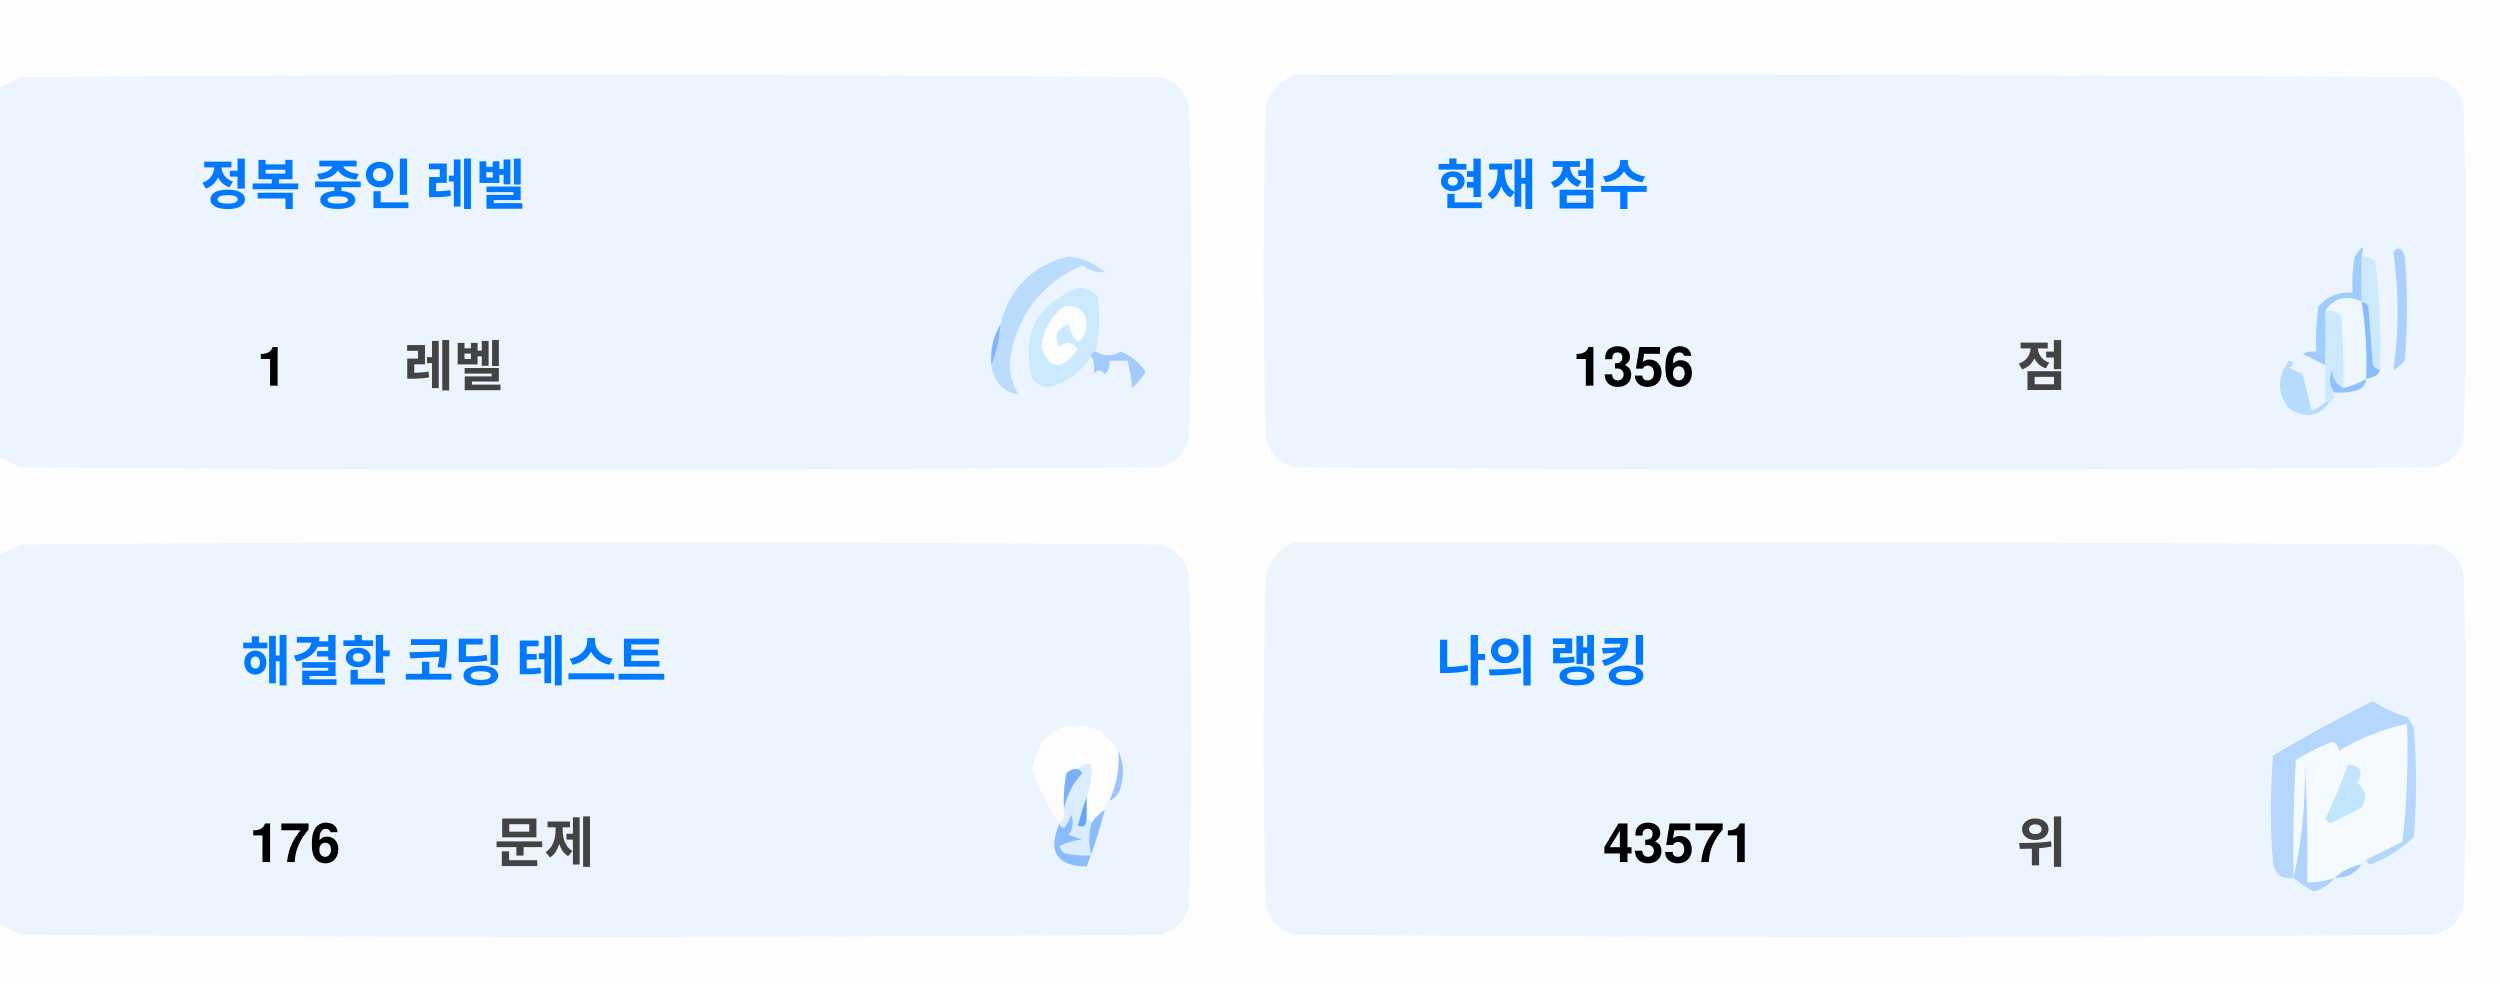
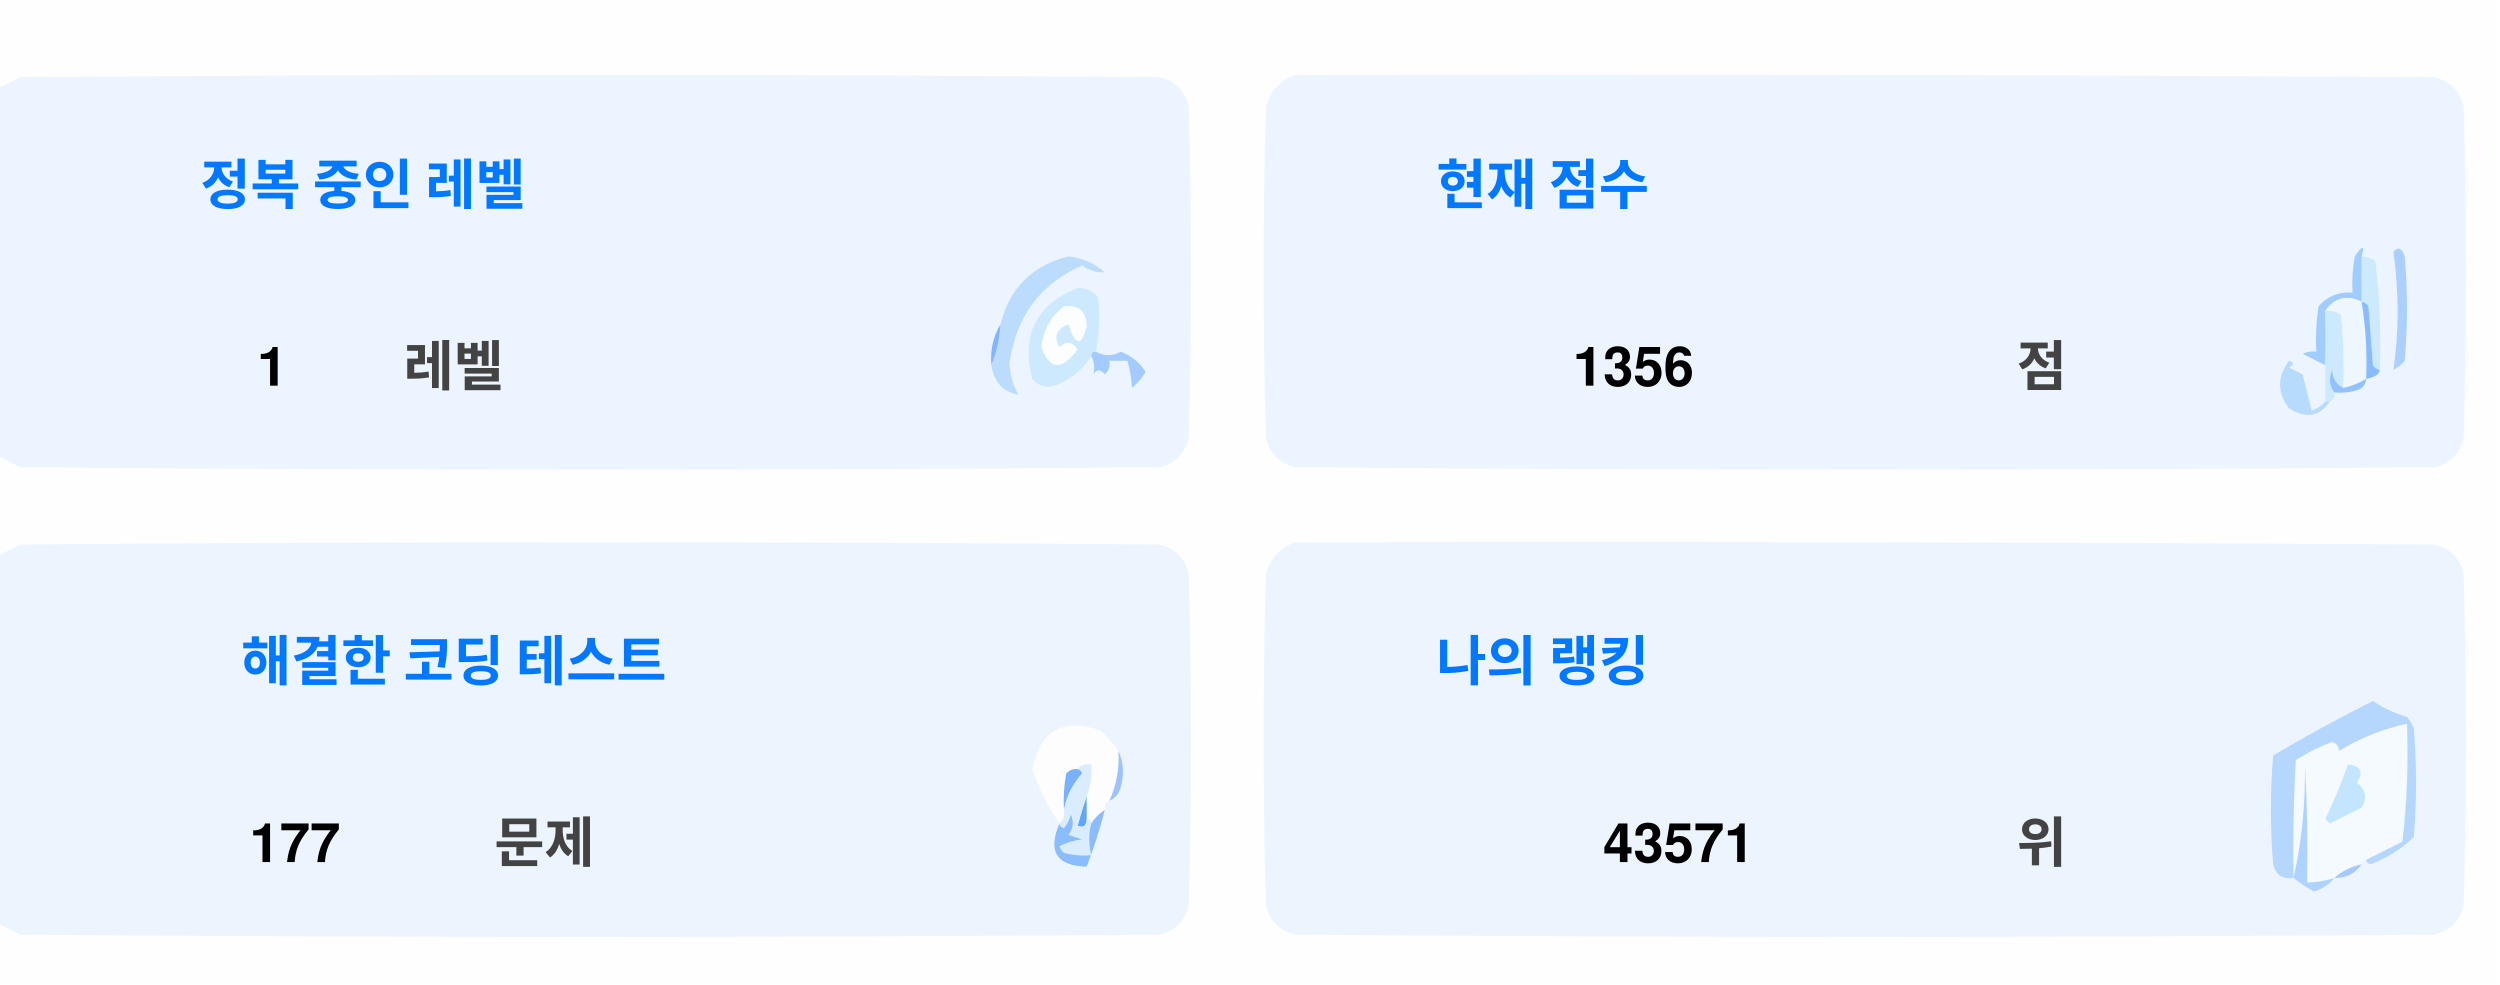
<svg xmlns="http://www.w3.org/2000/svg" version="1.1" width="551px" height="217px" style="shape-rendering:geometricPrecision; text-rendering:geometricPrecision; image-rendering:optimizeQuality; fill-rule:evenodd; clip-rule:evenodd">
  <style>.title {fill: #434343;font-size: 1rem;line-height: 1.5rem;font-weight: bold;font-family: -apple-system, BlinkMacSystemFont, Segoe UI, Helvetica, Arial, sans-serif, Apple Color Emoji, Segoe UI Emoji;}.desc {fill: #434343;font-size: 2.5rem;font-weight: bold;line-height: 1.5rem;font-family: -apple-system, BlinkMacSystemFont, Segoe UI, Helvetica, Arial, sans-serif, Apple Color Emoji, Segoe UI Emoji;}.desc-2 {fill: #434343;font-size: 1rem;font-weight: bold;line-height: 1.5rem;font-family: -apple-system, BlinkMacSystemFont, Segoe UI, Helvetica, Arial, sans-serif, Apple Color Emoji, Segoe UI Emoji;}.text, .desc {animation: twinkling 4s ease-in-out infinite;}@keyframes twinkling {40% { opacity: 1; }50% { opacity: 0.5; }60% { opacity: 1; }70% { opacity: 0.5; }80% { opacity: 1; }}</style>
  <g>
    <path style="opacity:1" fill="#fefefe" d="M -0.5,-0.5 C 183.167,-0.5 366.833,-0.5 550.5,-0.5C 550.5,71.833 550.5,144.167 550.5,216.5C 366.833,216.5 183.167,216.5 -0.5,216.5C -0.5,212.167 -0.5,207.833 -0.5,203.5C 1.14,204.32 2.807,205.153 4.5,206C 88.167,206.667 171.833,206.667 255.5,206C 259,205.167 261.167,203 262,199.5C 262.667,175.167 262.667,150.833 262,126.5C 261.167,123 259,120.833 255.5,120C 171.833,119.333 88.167,119.333 4.5,120C 2.807,120.847 1.14,121.68 -0.5,122.5C -0.5,115.167 -0.5,107.833 -0.5,100.5C 1.14,101.32 2.807,102.153 4.5,103C 88.167,103.667 171.833,103.667 255.5,103C 259,102.167 261.167,100 262,96.5C 262.667,72.167 262.667,47.833 262,23.5C 261.167,20 259,17.833 255.5,17C 171.833,16.333 88.167,16.333 4.5,17C 2.807,17.847 1.14,18.68 -0.5,19.5C -0.5,12.833 -0.5,6.167 -0.5,-0.5 Z" />
  </g>
  <g>
    <path style="opacity:1" fill="#ecf5ff" d="M -0.5,100.5 C -0.5,73.5 -0.5,46.5 -0.5,19.5C 1.14,18.68 2.807,17.847 4.5,17C 88.167,16.333 171.833,16.333 255.5,17C 259,17.833 261.167,20 262,23.5C 262.667,47.833 262.667,72.167 262,96.5C 261.167,100 259,102.167 255.5,103C 171.833,103.667 88.167,103.667 4.5,103C 2.807,102.153 1.14,101.32 -0.5,100.5 Z" />
  </g>
  <g>
    <path style="opacity:1" fill="#ecf5ff" d="M 285.5,16.5 C 369.167,16.333 452.834,16.5 536.5,17C 540,17.833 542.167,20 543,23.5C 543.667,47.833 543.667,72.167 543,96.5C 542.167,100 540,102.167 536.5,103C 452.833,103.667 369.167,103.667 285.5,103C 282,102.167 279.833,100 279,96.5C 278.333,72.167 278.333,47.833 279,23.5C 280.018,19.985 282.185,17.652 285.5,16.5 Z" />
  </g>
  <g>
    <path style="opacity:1" fill="#cdeafd" d="M 520.5,56.5 C 521.583,56.539 522.583,56.873 523.5,57.5C 524.498,65.472 524.831,73.472 524.5,81.5C 523.883,81.389 523.383,81.056 523,80.5C 522.667,76.167 522.333,71.833 522,67.5C 521.617,66.944 521.117,66.611 520.5,66.5C 520.5,63.167 520.5,59.833 520.5,56.5 Z" />
  </g>
  <g>
    <path style="opacity:1" fill="#abcfff" d="M 527.5,55.5 C 528.566,54.308 529.399,54.641 530,56.5C 530.667,64.167 530.667,71.833 530,79.5C 529.311,80.357 528.478,81.023 527.5,81.5C 528.758,73.08 528.758,64.414 527.5,55.5 Z" />
  </g>
  <g>
    <path style="opacity:1" fill="#bbdcfd" d="M 218.5,80.5 C 219.657,77.727 220.324,74.727 220.5,71.5C 222.49,63.51 227.49,58.51 235.5,56.5C 238.528,56.847 241.194,58.014 243.5,60C 241.744,60.141 240.078,59.641 238.5,58.5C 229.247,62.607 223.914,69.773 222.5,80C 222.565,82.526 223.232,84.859 224.5,87C 221.07,86.397 219.07,84.231 218.5,80.5 Z" />
  </g>
  <g>
    <path style="opacity:1" fill="#cde9fd" d="M 241.5,77.5 C 240.833,77.5 240.5,77.833 240.5,78.5C 238.628,81.529 235.961,83.695 232.5,85C 230.536,85.624 228.869,85.124 227.5,83.5C 225.021,73.791 228.354,67.124 237.5,63.5C 239.374,63.39 240.874,64.056 242,65.5C 242.497,69.524 242.331,73.524 241.5,77.5 Z" />
  </g>
  <g>
    <path style="opacity:1" fill="#fcfdfe" d="M 234.5,67.5 C 237.826,67.162 239.493,68.662 239.5,72C 238.334,76.434 237,76.267 235.5,71.5C 232.832,72.515 232.166,74.182 233.5,76.5C 235.017,75.089 236.351,75.256 237.5,77C 234.006,81.771 231.34,81.605 229.5,76.5C 229.904,72.771 231.571,69.771 234.5,67.5 Z" />
  </g>
  <g>
    <path style="opacity:1" fill="#a1ccfe" d="M 520.5,56.5 C 520.5,59.833 520.5,63.167 520.5,66.5C 517.238,64.922 514.572,65.589 512.5,68.5C 512.617,72.81 512.617,76.81 512.5,80.5C 510.86,79.68 509.193,78.847 507.5,78C 508.448,77.517 509.448,77.35 510.5,77.5C 510.335,74.15 510.502,70.817 511,67.5C 512.995,65.253 515.495,64.253 518.5,64.5C 518.336,61.813 518.503,59.146 519,56.5C 520.731,53.969 521.231,53.969 520.5,56.5 Z" />
  </g>
  <g>
    <path style="opacity:1" fill="#cde9fd" d="M 512.5,68.5 C 513.822,68.33 514.989,68.663 516,69.5C 516.499,74.823 516.666,80.156 516.5,85.5C 514.955,84.77 514.122,83.437 514,81.5C 513.22,83.387 513.387,85.054 514.5,86.5C 514.672,87.492 514.338,88.158 513.5,88.5C 513.167,88.5 512.833,88.5 512.5,88.5C 512.5,85.833 512.5,83.167 512.5,80.5C 512.617,76.81 512.617,72.81 512.5,68.5 Z" />
  </g>
  <g>
    <path style="opacity:1" fill="#eef6fe" d="M 520.5,66.5 C 521.407,72.106 521.74,77.773 521.5,83.5C 519.95,84.441 518.284,85.108 516.5,85.5C 516.666,80.156 516.499,74.823 516,69.5C 514.989,68.663 513.822,68.33 512.5,68.5C 514.572,65.589 517.238,64.922 520.5,66.5 Z" />
  </g>
  <g>
    <path style="opacity:1" fill="#88bcff" d="M 520.5,66.5 C 521.117,66.611 521.617,66.944 522,67.5C 522.333,71.833 522.667,76.167 523,80.5C 523.383,81.056 523.883,81.389 524.5,81.5C 524.445,82.469 523.445,83.136 521.5,83.5C 521.74,77.773 521.407,72.106 520.5,66.5 Z" />
  </g>
  <g>
    <path style="opacity:1" fill="#82b5fe" d="M 220.5,71.5 C 220.324,74.727 219.657,77.727 218.5,80.5C 218.215,77.171 218.882,74.171 220.5,71.5 Z" />
  </g>
  <g>
    <path style="opacity:1" fill="#a3cbfe" d="M 240.5,78.5 C 240.5,77.833 240.833,77.5 241.5,77.5C 243.391,78.536 245.224,78.536 247,77.5C 249.391,78.429 251.225,79.929 252.5,82C 251.681,83.319 250.681,84.486 249.5,85.5C 249.409,83.777 249.075,81.777 248.5,79.5C 247.167,79.5 245.833,79.5 244.5,79.5C 244.719,80.675 244.386,81.675 243.5,82.5C 242.575,81.359 241.741,81.359 241,82.5C 241.331,80.981 241.164,79.648 240.5,78.5 Z" />
  </g>
  <g>
    <path style="opacity:1" fill="#b7dbfd" d="M 512.5,88.5 C 512.833,88.5 513.167,88.5 513.5,88.5C 511.199,91.857 508.199,92.357 504.5,90C 501.872,86.535 501.872,83.035 504.5,79.5C 505.696,79.846 505.696,80.346 504.5,81C 505.5,81.5 506.5,82 507.5,82.5C 508.167,85.167 508.833,87.833 509.5,90.5C 510.739,90.058 511.739,89.391 512.5,88.5 Z" />
  </g>
  <g>
    <path style="opacity:1" fill="#92c1fe" d="M 516.5,85.5 C 518.284,85.108 519.95,84.441 521.5,83.5C 521.423,84.75 520.756,85.583 519.5,86C 517.866,86.493 516.199,86.66 514.5,86.5C 513.387,85.054 513.22,83.387 514,81.5C 514.122,83.437 514.955,84.77 516.5,85.5 Z" />
  </g>
  <g>
    <path style="opacity:1" fill="#ecf5fe" d="M -0.5,203.5 C -0.5,176.5 -0.5,149.5 -0.5,122.5C 1.14,121.68 2.807,120.847 4.5,120C 88.167,119.333 171.833,119.333 255.5,120C 259,120.833 261.167,123 262,126.5C 262.667,150.833 262.667,175.167 262,199.5C 261.167,203 259,205.167 255.5,206C 171.833,206.667 88.167,206.667 4.5,206C 2.807,205.153 1.14,204.32 -0.5,203.5 Z" />
  </g>
  <g>
    <path style="opacity:1" fill="#ecf5fe" d="M 285.5,119.5 C 369.167,119.333 452.834,119.5 536.5,120C 540,120.833 542.167,123 543,126.5C 543.667,150.833 543.667,175.167 543,199.5C 542.167,203 540,205.167 536.5,206C 452.833,206.667 369.167,206.667 285.5,206C 282,205.167 279.833,203 279,199.5C 278.333,175.167 278.333,150.833 279,126.5C 280.018,122.985 282.185,120.652 285.5,119.5 Z" />
  </g>
  <g>
    <path style="opacity:1" fill="#fdfdfe" d="M 246.5,165.5 C 246.758,169.367 246.092,173.034 244.5,176.5C 243.662,176.842 243.328,177.508 243.5,178.5C 242.272,179.306 241.272,180.306 240.5,181.5C 240.5,180.833 240.167,180.5 239.5,180.5C 239.5,178.833 239.5,177.167 239.5,175.5C 240.369,173.283 240.702,170.95 240.5,168.5C 239.209,168.263 238.209,168.596 237.5,169.5C 236.504,169.414 235.671,169.748 235,170.5C 234.503,173.146 234.336,175.813 234.5,178.5C 234.737,179.791 234.404,180.791 233.5,181.5C 230.986,177.806 228.986,173.806 227.5,169.5C 229.309,160.957 234.309,158.124 242.5,161C 244.07,162.397 245.404,163.897 246.5,165.5 Z" />
  </g>
  <g>
    <path style="opacity:1" fill="#f5faff" d="M 521.5,189.5 C 520.833,189.5 520.5,189.833 520.5,190.5C 518.181,190.992 516.181,191.992 514.5,193.5C 512.565,194.15 510.565,194.483 508.5,194.5C 508.666,185.827 508.5,177.16 508,168.5C 508.141,177.227 507.308,185.56 505.5,193.5C 505.334,184.827 505.5,176.16 506,167.5C 508.527,165.903 511.194,164.57 514,163.5C 515.011,163.892 515.511,164.559 515.5,165.5C 520.21,162.641 525.21,160.641 530.5,159.5C 530.831,168.192 530.498,176.859 529.5,185.5C 526.807,186.847 524.14,188.18 521.5,189.5 Z" />
  </g>
  <g>
    <path style="opacity:1" fill="#b6d7fd" d="M 521.5,189.5 C 524.14,188.18 526.807,186.847 529.5,185.5C 530.498,176.859 530.831,168.192 530.5,159.5C 525.21,160.641 520.21,162.641 515.5,165.5C 515.511,164.559 515.011,163.892 514,163.5C 511.194,164.57 508.527,165.903 506,167.5C 505.5,176.16 505.334,184.827 505.5,193.5C 503.089,193.863 501.589,192.863 501,190.5C 500.333,182.5 500.333,174.5 501,166.5C 508.173,162.246 515.507,158.246 523,154.5C 525.304,156.068 527.804,157.235 530.5,158C 531.126,158.75 531.626,159.584 532,160.5C 532.667,168.5 532.667,176.5 532,184.5C 529.292,187.111 526.125,189.111 522.5,190.5C 521.893,190.376 521.56,190.043 521.5,189.5 Z" />
  </g>
  <g>
    <path style="opacity:1" fill="#c3e5fe" d="M 517.5,168.5 C 520.317,168.801 520.984,170.134 519.5,172.5C 521.439,174.122 521.772,175.956 520.5,178C 518.167,179.167 515.833,180.333 513.5,181.5C 513.167,181.167 512.833,180.833 512.5,180.5C 514.414,176.515 516.081,172.515 517.5,168.5 Z" />
  </g>
  <g>
    <path style="opacity:1" fill="#7ab1fc" d="M 237.5,169.5 C 238.043,169.56 238.376,169.893 238.5,170.5C 236.395,172.836 235.062,175.503 234.5,178.5C 234.336,175.813 234.503,173.146 235,170.5C 235.671,169.748 236.504,169.414 237.5,169.5 Z" />
  </g>
  <g>
    <path style="opacity:1" fill="#afd3ff" d="M 514.5,193.5 C 513.378,194.947 511.878,195.947 510,196.5C 508.348,195.601 506.848,194.601 505.5,193.5C 507.308,185.56 508.141,177.227 508,168.5C 508.5,177.16 508.666,185.827 508.5,194.5C 510.565,194.483 512.565,194.15 514.5,193.5 Z" />
  </g>
  <g>
    <path style="opacity:1" fill="#9cc3fd" d="M 246.5,165.5 C 247.634,167.966 247.801,170.633 247,173.5C 246.623,174.942 245.79,175.942 244.5,176.5C 246.092,173.034 246.758,169.367 246.5,165.5 Z" />
  </g>
  <g>
    <path style="opacity:1" fill="#62a6fc" d="M 239.5,175.5 C 239.5,177.167 239.5,178.833 239.5,180.5C 239.483,182.028 238.816,182.528 237.5,182C 238.117,179.723 238.784,177.556 239.5,175.5 Z" />
  </g>
  <g>
    <path style="opacity:1" fill="#daedfe" d="M 237.5,169.5 C 238.209,168.596 239.209,168.263 240.5,168.5C 240.702,170.95 240.369,173.283 239.5,175.5C 238.784,177.556 238.117,179.723 237.5,182C 238.816,182.528 239.483,182.028 239.5,180.5C 240.167,180.5 240.5,180.833 240.5,181.5C 239.918,183.669 239.918,186.002 240.5,188.5C 238.473,188.662 236.473,188.495 234.5,188C 234.043,187.586 233.709,187.086 233.5,186.5C 235.078,185.702 236.744,185.202 238.5,185C 237.5,184.667 236.5,184.333 235.5,184C 236.554,182.612 236.72,181.112 236,179.5C 235.751,180.624 235.251,181.624 234.5,182.5C 233.893,182.376 233.56,182.043 233.5,181.5C 234.404,180.791 234.737,179.791 234.5,178.5C 235.062,175.503 236.395,172.836 238.5,170.5C 238.376,169.893 238.043,169.56 237.5,169.5 Z" />
  </g>
  <g>
    <path style="opacity:1" fill="#8bbcfd" d="M 243.5,178.5 C 242.395,182.803 241.062,186.969 239.5,191C 232.857,190.847 230.857,187.68 233.5,181.5C 233.56,182.043 233.893,182.376 234.5,182.5C 235.251,181.624 235.751,180.624 236,179.5C 236.72,181.112 236.554,182.612 235.5,184C 236.5,184.333 237.5,184.667 238.5,185C 236.744,185.202 235.078,185.702 233.5,186.5C 233.709,187.086 234.043,187.586 234.5,188C 236.473,188.495 238.473,188.662 240.5,188.5C 239.918,186.002 239.918,183.669 240.5,181.5C 241.272,180.306 242.272,179.306 243.5,178.5 Z" />
  </g>
  <g>
    <path style="opacity:1" fill="#a4c8ff" d="M 520.5,190.5 C 519.089,192.539 517.089,193.539 514.5,193.5C 516.181,191.992 518.181,190.992 520.5,190.5 Z" />
  </g>
  <text text-anchor="middle" x="80" y="45" class="title" style="fill:#0078ff;" stroke="#none" stroke-width="1">정복 중인 레벨</text>
  <text text-anchor="middle" x="60" y="85" class="desc" style="fill:#000000;" stroke="#none" stroke-width="1">1</text>
  <text text-anchor="middle" x="100" y="85" class="desc-2" style="fill:#434343;" stroke="#none" stroke-width="1">레벨</text>
  <text text-anchor="middle" x="340" y="45" class="title" style="fill:#0078ff;" stroke="#none" stroke-width="1">현재 점수</text>
  <text text-anchor="middle" x="360" y="85" class="desc" style="fill:#000000;" stroke="#none" stroke-width="1">1356</text>
  <text text-anchor="middle" x="450" y="85" class="desc-2" style="fill:#434343;" stroke="#none" stroke-width="1">점</text>
  <text text-anchor="middle" x="100" y="150" class="title" style="fill:#0078ff;" stroke="#none" stroke-width="1">해결한 코딩 테스트</text>
-   <text text-anchor="middle" x="65" y="190" class="desc" style="fill:#000000;" stroke="#none" stroke-width="1">176</text>
+   <text text-anchor="middle" x="65" y="190" class="desc" style="fill:#000000;" stroke="#none" stroke-width="1">177</text>
  <text text-anchor="middle" x="120" y="190" class="desc-2" style="fill:#434343;" stroke="#none" stroke-width="1">문제</text>
  <text text-anchor="middle" x="340" y="150" class="title" style="fill:#0078ff;" stroke="#none" stroke-width="1">나의 랭킹</text>
  <text text-anchor="middle" x="370" y="190" class="desc" style="fill:#000000;" stroke="#none" stroke-width="1">43571</text>
  <text text-anchor="middle" x="450" y="190" class="desc-2" style="fill:#434343;" stroke="#none" stroke-width="1">위</text>
</svg>
